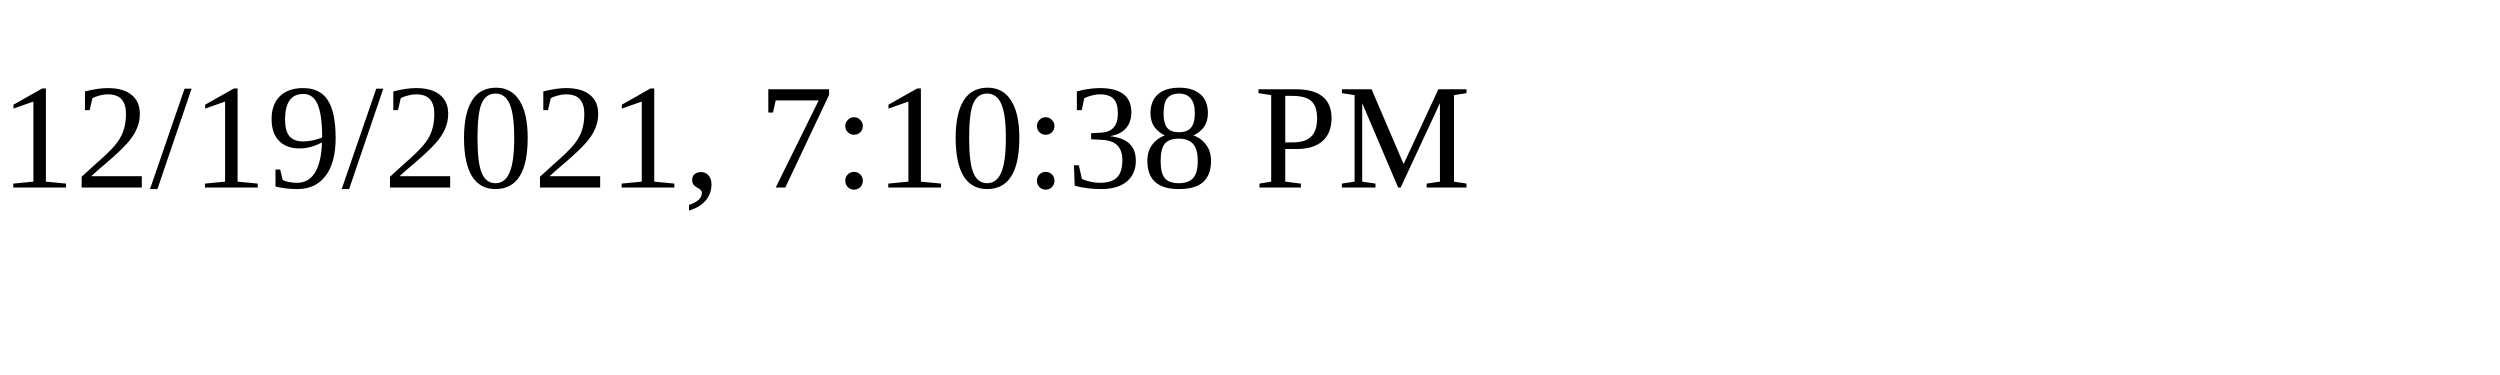
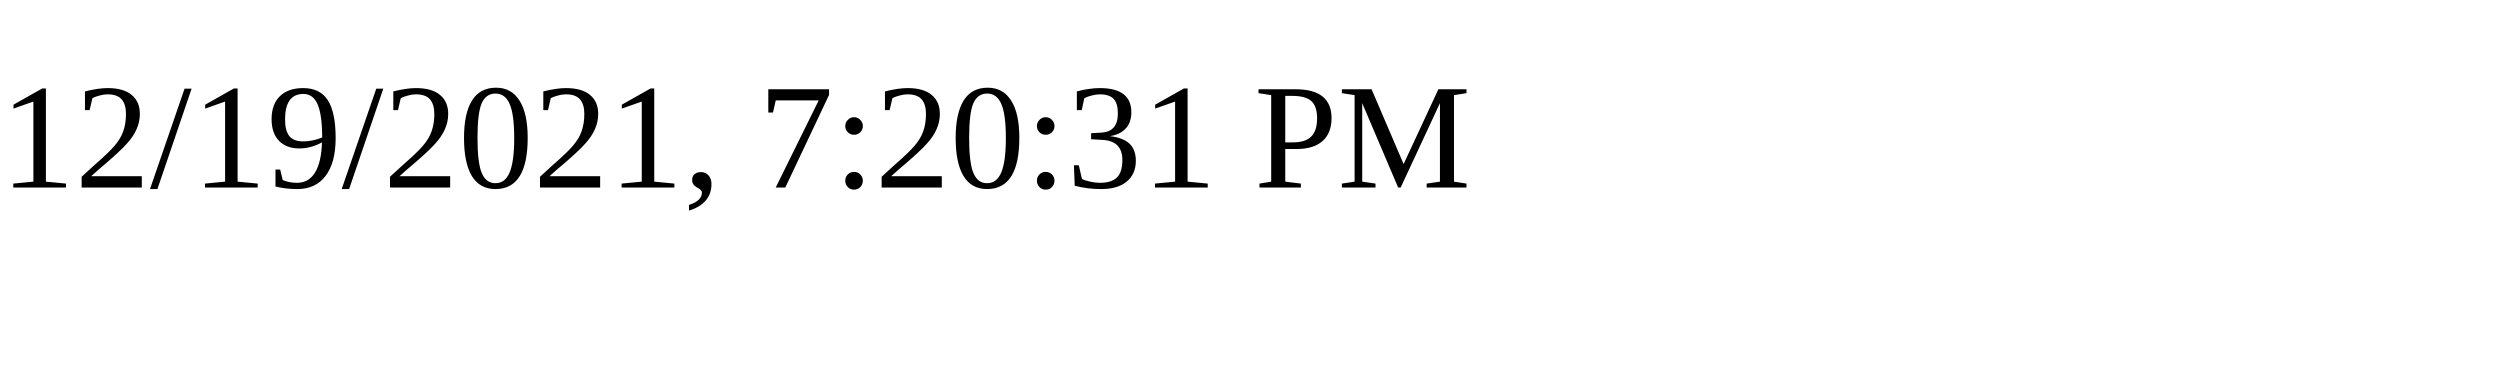
<svg xmlns="http://www.w3.org/2000/svg" height="30" width="200">
-   <text x="0" y="15">12/19/2021, 7:10:38 PM</text>
+   <text x="0" y="15">12/19/2021, 7:20:31 PM</text>
</svg>
